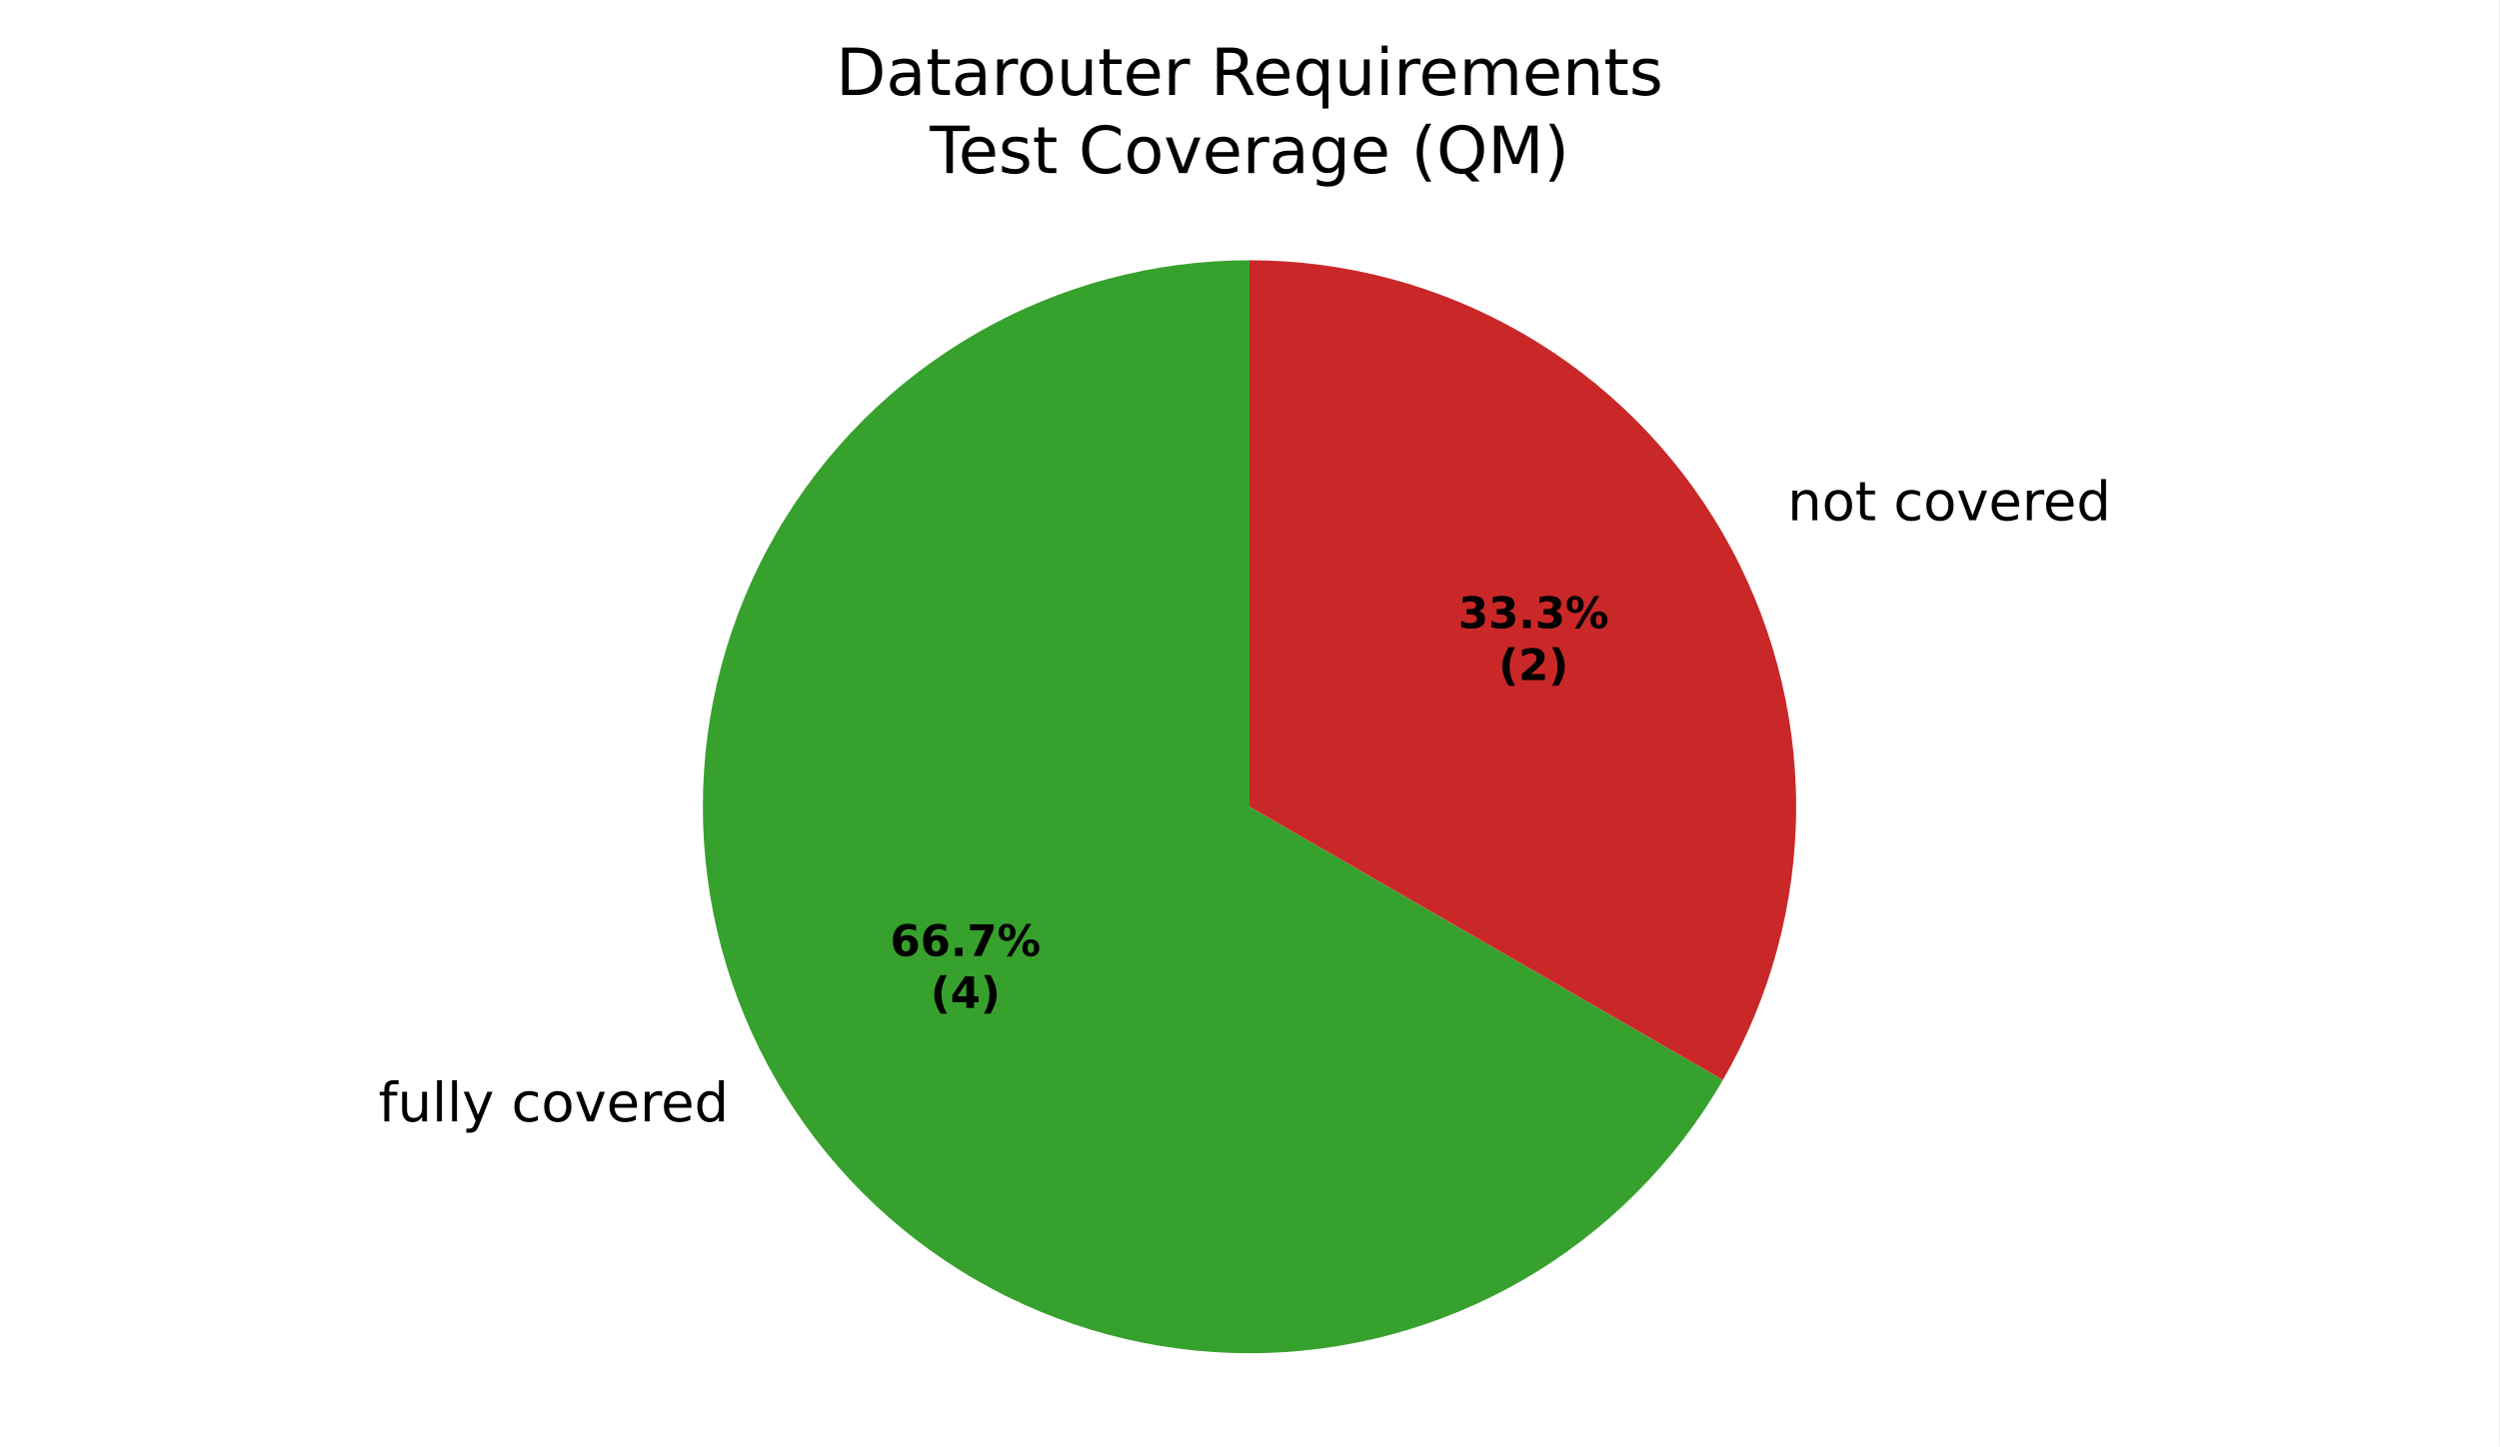
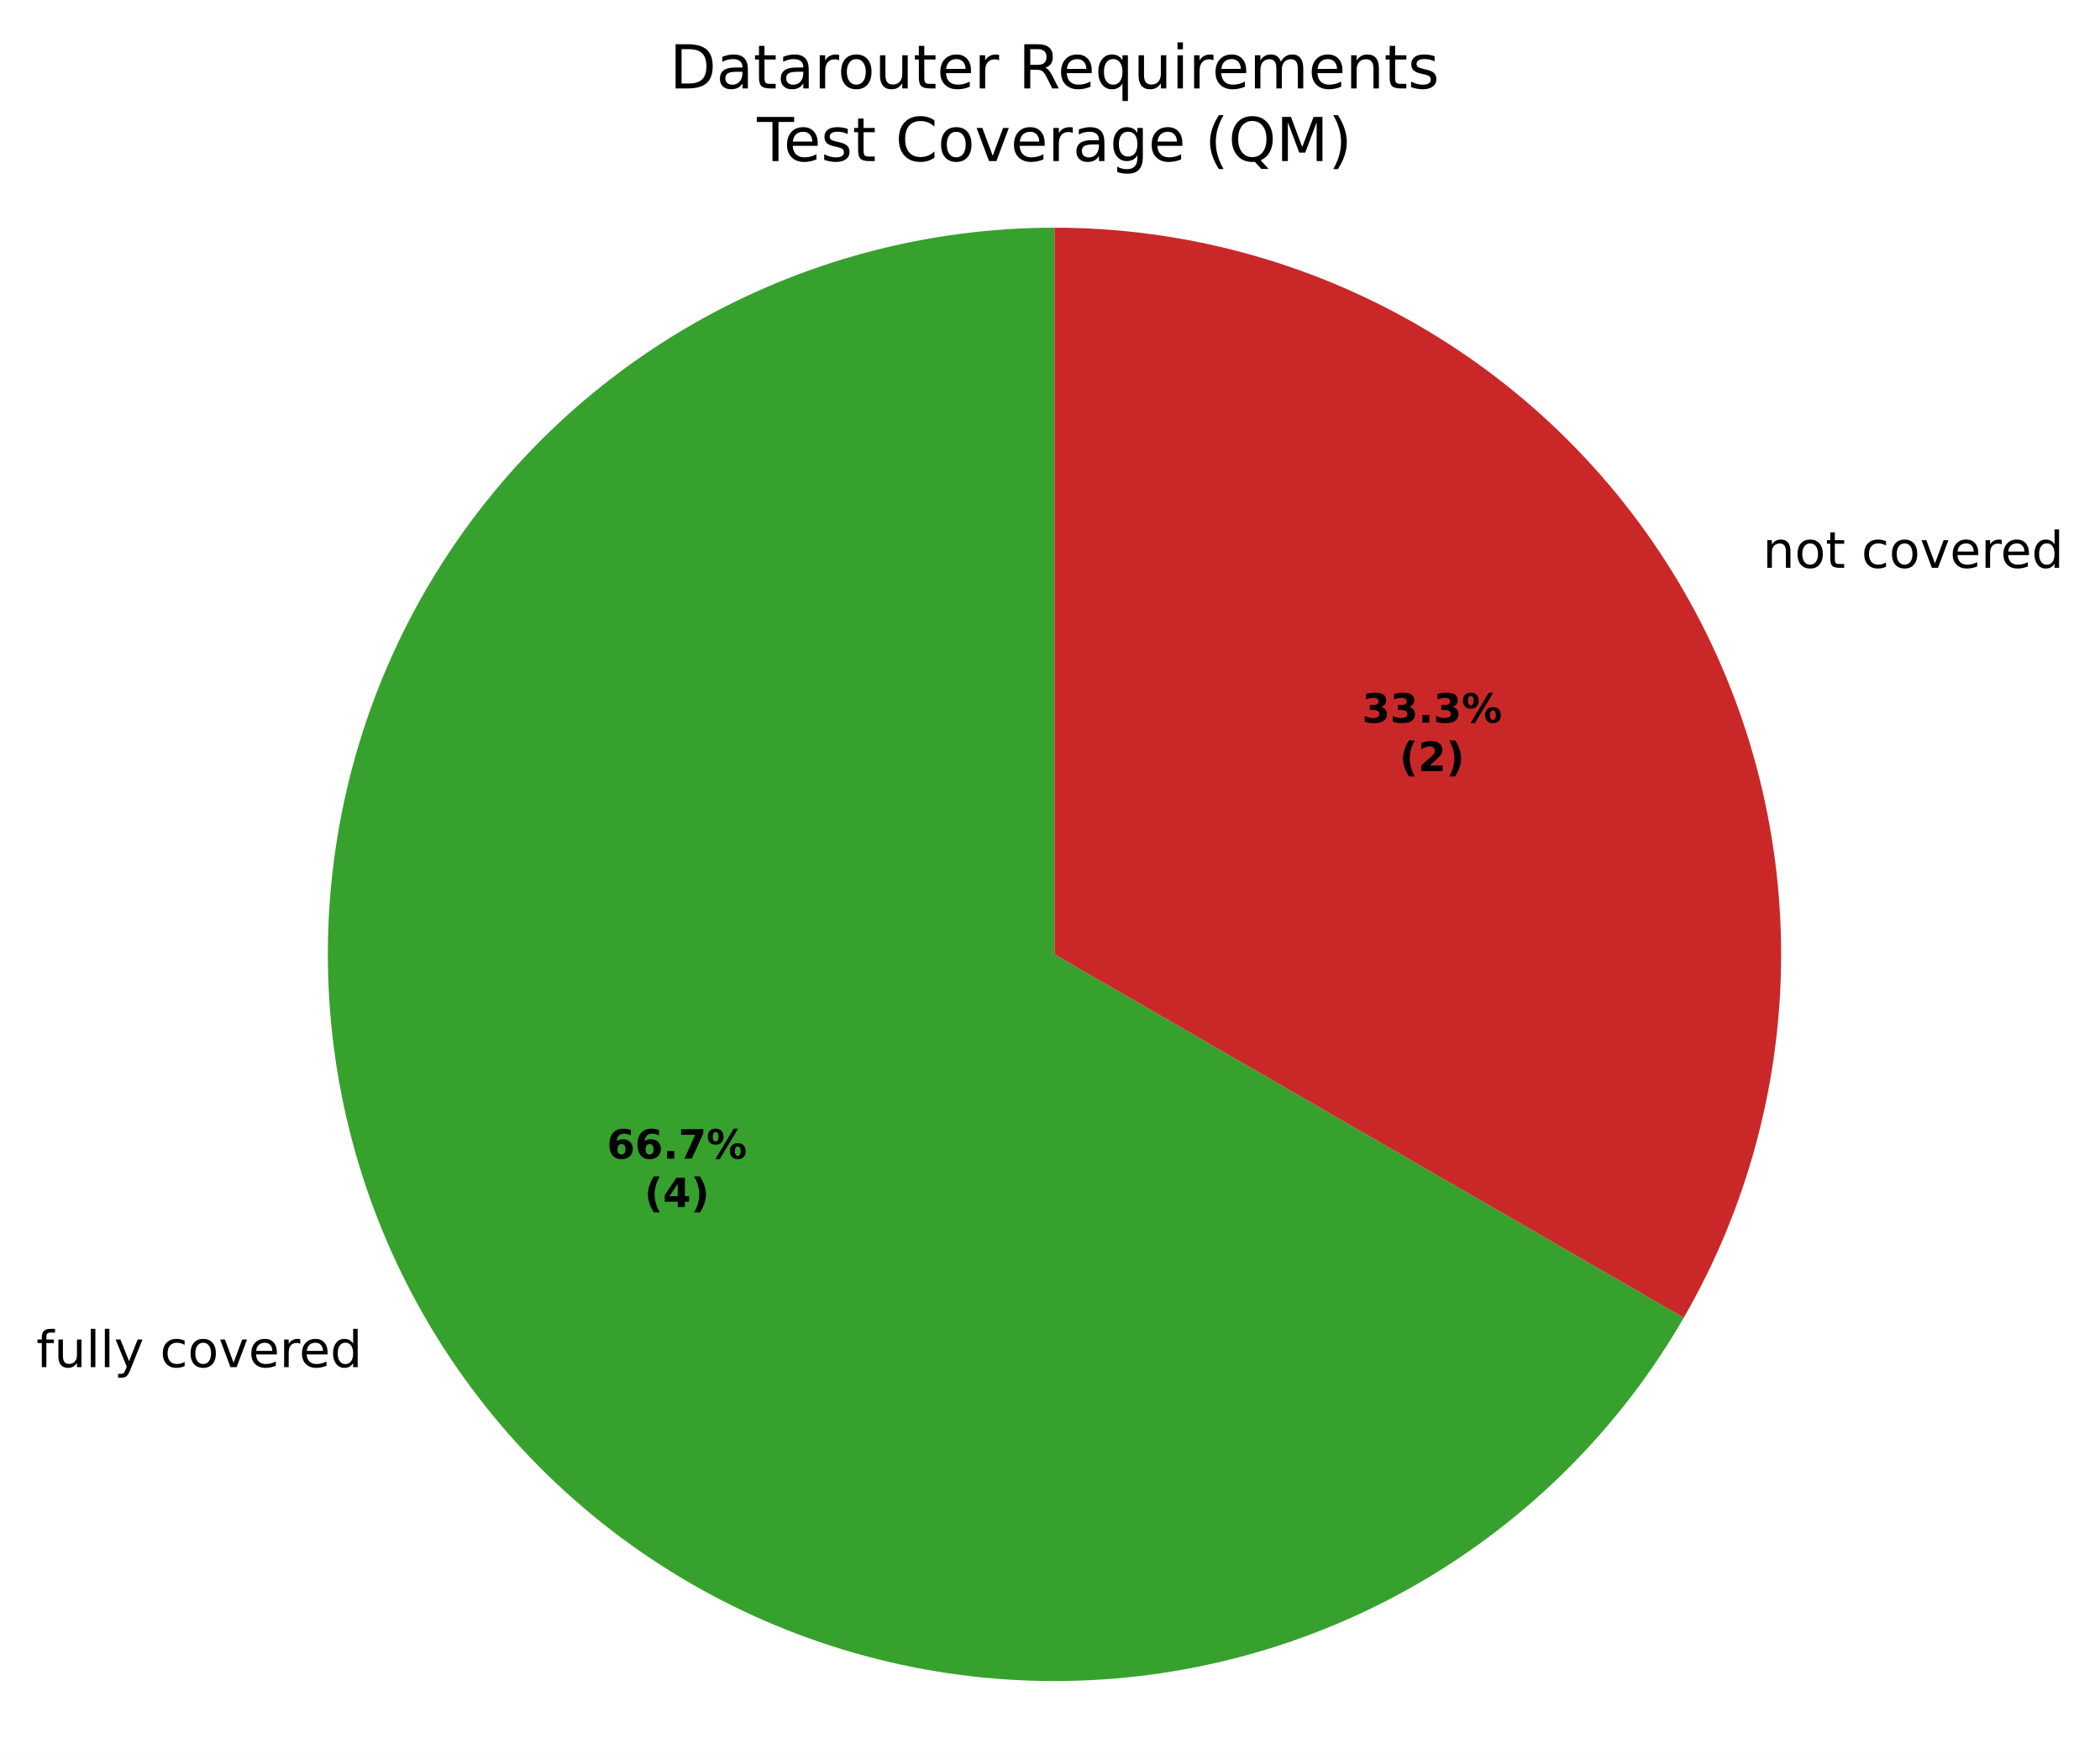
- <svg xmlns="http://www.w3.org/2000/svg" xmlns:xlink="http://www.w3.org/1999/xlink" width="460.8pt" height="266.882pt" viewBox="0 0 460.8 266.882" version="1.1">
+ <svg xmlns="http://www.w3.org/2000/svg" xmlns:xlink="http://www.w3.org/1999/xlink" width="416.163pt" height="347.522pt" viewBox="0 0 416.163 347.522" version="1.1">
  <defs>
    <style type="text/css">*{stroke-linejoin: round; stroke-linecap: butt}</style>
  </defs>
  <g id="figure_1">
    <g id="patch_1">
-       <path d="M 0 266.882  L 460.8 266.882  L 460.8 0  L 0 0  z " style="fill: #ffffff" />
+       <path d="M -0 347.522  L 416.163 347.522  L 416.163 0  L -0 0  z " style="fill: #ffffff" />
    </g>
    <g id="axes_1">
      <g id="patch_2">
-         <path d="M 230.4 48.002  C 212.707 48.002 195.322 52.66 180 61.506  C 164.678 70.353 151.951 83.079 143.105 98.402  C 134.258 113.724 129.6 131.109 129.6 148.802  C 129.6 166.494 134.258 183.879 143.105 199.202  C 151.951 214.524 164.678 227.251 180 236.097  C 195.322 244.943 212.707 249.602 230.4 249.602  C 248.093 249.602 265.478 244.943 280.8 236.097  C 296.122 227.251 308.849 214.524 317.695 199.202  L 230.4 148.802  z " style="fill: #37a12d" />
+         <path d="M 208.971 45.122  C 183.695 45.122 158.86 51.776 136.971 64.414  C 115.081 77.052 96.901 95.233 84.263 117.122  C 71.625 139.011 64.971 163.846 64.971 189.122  C 64.971 214.397 71.625 239.233 84.263 261.122  C 96.901 283.011 115.081 301.192 136.971 313.829  C 158.86 326.467 183.695 333.122 208.971 333.122  C 234.246 333.122 259.081 326.467 280.971 313.829  C 302.86 301.192 321.041 283.011 333.678 261.122  L 208.971 189.122  z " style="fill: #37a12d" />
      </g>
      <g id="patch_3">
-         <path d="M 317.695 199.202  C 317.695 199.202 317.695 199.202 317.695 199.202  L 230.4 148.802  z " style="fill: #f0a500" />
+         <path d="M 333.678 261.122  C 333.678 261.122 333.678 261.122 333.678 261.122  L 208.971 189.122  z " style="fill: #f0a500" />
      </g>
      <g id="patch_4">
-         <path d="M 317.695 199.202  C 326.542 183.879 331.2 166.494 331.2 148.802  C 331.2 131.109 326.542 113.724 317.695 98.402  C 308.849 83.079 296.122 70.353 280.8 61.506  C 265.478 52.66 248.093 48.002 230.4 48.002  L 230.4 148.802  z " style="fill: #ca2828" />
+         <path d="M 333.678 261.122  C 346.316 239.233 352.971 214.397 352.971 189.122  C 352.971 163.846 346.316 139.011 333.678 117.122  C 321.041 95.233 302.86 77.052 280.971 64.414  C 259.081 51.776 234.246 45.122 208.971 45.122  L 208.971 189.122  z " style="fill: #ca2828" />
      </g>
      <g id="matplotlib.axis_1" />
      <g id="matplotlib.axis_2" />
      <g id="text_1">
-         <g transform="translate(69.78292 206.8397) scale(0.1 -0.1)">
+         <g transform="translate(7.2 270.9197) scale(0.1 -0.1)">
          <defs>
            <path id="DejaVuSans-49" d="M 2375 4863  L 2375 4384  L 1825 4384  Q 1516 4384 1395 4259  Q 1275 4134 1275 3809  L 1275 3500  L 2222 3500  L 2222 3053  L 1275 3053  L 1275 0  L 697 0  L 697 3053  L 147 3053  L 147 3500  L 697 3500  L 697 3744  Q 697 4328 969 4595  Q 1241 4863 1831 4863  L 2375 4863  z " transform="scale(0.015625)" />
            <path id="DejaVuSans-58" d="M 544 1381  L 544 3500  L 1119 3500  L 1119 1403  Q 1119 906 1312 657  Q 1506 409 1894 409  Q 2359 409 2629 706  Q 2900 1003 2900 1516  L 2900 3500  L 3475 3500  L 3475 0  L 2900 0  L 2900 538  Q 2691 219 2414 64  Q 2138 -91 1772 -91  Q 1169 -91 856 284  Q 544 659 544 1381  z M 1991 3584  L 1991 3584  z " transform="scale(0.015625)" />
            <path id="DejaVuSans-4f" d="M 603 4863  L 1178 4863  L 1178 0  L 603 0  L 603 4863  z " transform="scale(0.015625)" />
            <path id="DejaVuSans-5c" d="M 2059 -325  Q 1816 -950 1584 -1140  Q 1353 -1331 966 -1331  L 506 -1331  L 506 -850  L 844 -850  Q 1081 -850 1212 -737  Q 1344 -625 1503 -206  L 1606 56  L 191 3500  L 800 3500  L 1894 763  L 2988 3500  L 3597 3500  L 2059 -325  z " transform="scale(0.015625)" />
            <path id="DejaVuSans-3" transform="scale(0.015625)" />
            <path id="DejaVuSans-46" d="M 3122 3366  L 3122 2828  Q 2878 2963 2633 3030  Q 2388 3097 2138 3097  Q 1578 3097 1268 2742  Q 959 2388 959 1747  Q 959 1106 1268 751  Q 1578 397 2138 397  Q 2388 397 2633 464  Q 2878 531 3122 666  L 3122 134  Q 2881 22 2623 -34  Q 2366 -91 2075 -91  Q 1284 -91 818 406  Q 353 903 353 1747  Q 353 2603 823 3093  Q 1294 3584 2113 3584  Q 2378 3584 2631 3529  Q 2884 3475 3122 3366  z " transform="scale(0.015625)" />
            <path id="DejaVuSans-52" d="M 1959 3097  Q 1497 3097 1228 2736  Q 959 2375 959 1747  Q 959 1119 1226 758  Q 1494 397 1959 397  Q 2419 397 2687 759  Q 2956 1122 2956 1747  Q 2956 2369 2687 2733  Q 2419 3097 1959 3097  z M 1959 3584  Q 2709 3584 3137 3096  Q 3566 2609 3566 1747  Q 3566 888 3137 398  Q 2709 -91 1959 -91  Q 1206 -91 779 398  Q 353 888 353 1747  Q 353 2609 779 3096  Q 1206 3584 1959 3584  z " transform="scale(0.015625)" />
            <path id="DejaVuSans-59" d="M 191 3500  L 800 3500  L 1894 563  L 2988 3500  L 3597 3500  L 2284 0  L 1503 0  L 191 3500  z " transform="scale(0.015625)" />
            <path id="DejaVuSans-48" d="M 3597 1894  L 3597 1613  L 953 1613  Q 991 1019 1311 708  Q 1631 397 2203 397  Q 2534 397 2845 478  Q 3156 559 3463 722  L 3463 178  Q 3153 47 2828 -22  Q 2503 -91 2169 -91  Q 1331 -91 842 396  Q 353 884 353 1716  Q 353 2575 817 3079  Q 1281 3584 2069 3584  Q 2775 3584 3186 3129  Q 3597 2675 3597 1894  z M 3022 2063  Q 3016 2534 2758 2815  Q 2500 3097 2075 3097  Q 1594 3097 1305 2825  Q 1016 2553 972 2059  L 3022 2063  z " transform="scale(0.015625)" />
            <path id="DejaVuSans-55" d="M 2631 2963  Q 2534 3019 2420 3045  Q 2306 3072 2169 3072  Q 1681 3072 1420 2755  Q 1159 2438 1159 1844  L 1159 0  L 581 0  L 581 3500  L 1159 3500  L 1159 2956  Q 1341 3275 1631 3429  Q 1922 3584 2338 3584  Q 2397 3584 2469 3576  Q 2541 3569 2628 3553  L 2631 2963  z " transform="scale(0.015625)" />
            <path id="DejaVuSans-47" d="M 2906 2969  L 2906 4863  L 3481 4863  L 3481 0  L 2906 0  L 2906 525  Q 2725 213 2448 61  Q 2172 -91 1784 -91  Q 1150 -91 751 415  Q 353 922 353 1747  Q 353 2572 751 3078  Q 1150 3584 1784 3584  Q 2172 3584 2448 3432  Q 2725 3281 2906 2969  z M 947 1747  Q 947 1113 1208 752  Q 1469 391 1925 391  Q 2381 391 2643 752  Q 2906 1113 2906 1747  Q 2906 2381 2643 2742  Q 2381 3103 1925 3103  Q 1469 3103 1208 2742  Q 947 2381 947 1747  z " transform="scale(0.015625)" />
          </defs>
          <use xlink:href="#DejaVuSans-49" />
          <use xlink:href="#DejaVuSans-58" transform="translate(35.20312 0)" />
          <use xlink:href="#DejaVuSans-4f" transform="translate(98.57812 0)" />
          <use xlink:href="#DejaVuSans-4f" transform="translate(126.3594 0)" />
          <use xlink:href="#DejaVuSans-5c" transform="translate(154.1406 0)" />
          <use xlink:href="#DejaVuSans-3" transform="translate(213.3281 0)" />
          <use xlink:href="#DejaVuSans-46" transform="translate(245.1094 0)" />
          <use xlink:href="#DejaVuSans-52" transform="translate(300.0938 0)" />
          <use xlink:href="#DejaVuSans-59" transform="translate(361.2812 0)" />
          <use xlink:href="#DejaVuSans-48" transform="translate(420.4688 0)" />
          <use xlink:href="#DejaVuSans-55" transform="translate(482 0)" />
          <use xlink:href="#DejaVuSans-48" transform="translate(520.9062 0)" />
          <use xlink:href="#DejaVuSans-47" transform="translate(582.4375 0)" />
        </g>
      </g>
      <g id="text_2">
-         <g transform="translate(326.4249 95.95969) scale(0.1 -0.1)">
+         <g transform="translate(346.149 112.5197) scale(0.1 -0.1)">
          <defs>
            <path id="DejaVuSans-51" d="M 3513 2113  L 3513 0  L 2938 0  L 2938 2094  Q 2938 2591 2744 2837  Q 2550 3084 2163 3084  Q 1697 3084 1428 2787  Q 1159 2491 1159 1978  L 1159 0  L 581 0  L 581 3500  L 1159 3500  L 1159 2956  Q 1366 3272 1645 3428  Q 1925 3584 2291 3584  Q 2894 3584 3203 3211  Q 3513 2838 3513 2113  z " transform="scale(0.015625)" />
            <path id="DejaVuSans-57" d="M 1172 4494  L 1172 3500  L 2356 3500  L 2356 3053  L 1172 3053  L 1172 1153  Q 1172 725 1289 603  Q 1406 481 1766 481  L 2356 481  L 2356 0  L 1766 0  Q 1100 0 847 248  Q 594 497 594 1153  L 594 3053  L 172 3053  L 172 3500  L 594 3500  L 594 4494  L 1172 4494  z " transform="scale(0.015625)" />
          </defs>
          <use xlink:href="#DejaVuSans-3" />
          <use xlink:href="#DejaVuSans-51" transform="translate(31.78125 0)" />
          <use xlink:href="#DejaVuSans-52" transform="translate(95.15625 0)" />
          <use xlink:href="#DejaVuSans-57" transform="translate(156.3438 0)" />
          <use xlink:href="#DejaVuSans-3" transform="translate(195.5469 0)" />
          <use xlink:href="#DejaVuSans-46" transform="translate(227.3281 0)" />
          <use xlink:href="#DejaVuSans-52" transform="translate(282.3125 0)" />
          <use xlink:href="#DejaVuSans-59" transform="translate(343.5 0)" />
          <use xlink:href="#DejaVuSans-48" transform="translate(402.6875 0)" />
          <use xlink:href="#DejaVuSans-55" transform="translate(464.2188 0)" />
          <use xlink:href="#DejaVuSans-48" transform="translate(503.125 0)" />
          <use xlink:href="#DejaVuSans-47" transform="translate(564.6562 0)" />
        </g>
      </g>
      <g id="text_3">
-         <g transform="translate(164.1459 176.319) scale(0.08 -0.08)">
+         <g transform="translate(120.2691 229.599) scale(0.08 -0.08)">
          <defs>
            <path id="DejaVuSans-Bold-19" d="M 2316 2303  Q 2000 2303 1842 2098  Q 1684 1894 1684 1484  Q 1684 1075 1842 870  Q 2000 666 2316 666  Q 2634 666 2792 870  Q 2950 1075 2950 1484  Q 2950 1894 2792 2098  Q 2634 2303 2316 2303  z M 3803 4544  L 3803 3681  Q 3506 3822 3243 3889  Q 2981 3956 2731 3956  Q 2194 3956 1894 3657  Q 1594 3359 1544 2772  Q 1750 2925 1990 3001  Q 2231 3078 2516 3078  Q 3231 3078 3670 2659  Q 4109 2241 4109 1563  Q 4109 813 3618 361  Q 3128 -91 2303 -91  Q 1394 -91 895 523  Q 397 1138 397 2266  Q 397 3422 980 4083  Q 1563 4744 2578 4744  Q 2900 4744 3203 4694  Q 3506 4644 3803 4544  z " transform="scale(0.015625)" />
            <path id="DejaVuSans-Bold-11" d="M 653 1209  L 1778 1209  L 1778 0  L 653 0  L 653 1209  z " transform="scale(0.015625)" />
            <path id="DejaVuSans-Bold-1a" d="M 428 4666  L 3944 4666  L 3944 3988  L 2125 0  L 953 0  L 2675 3781  L 428 3781  L 428 4666  z " transform="scale(0.015625)" />
            <path id="DejaVuSans-Bold-8" d="M 4959 1925  Q 4738 1925 4616 1733  Q 4494 1541 4494 1184  Q 4494 825 4614 633  Q 4734 441 4959 441  Q 5184 441 5303 633  Q 5422 825 5422 1184  Q 5422 1541 5301 1733  Q 5181 1925 4959 1925  z M 4959 2450  Q 5541 2450 5875 2112  Q 6209 1775 6209 1184  Q 6209 594 5875 251  Q 5541 -91 4959 -91  Q 4378 -91 4042 251  Q 3706 594 3706 1184  Q 3706 1772 4042 2111  Q 4378 2450 4959 2450  z M 2094 -91  L 1403 -91  L 4319 4750  L 5013 4750  L 2094 -91  z M 1453 4750  Q 2034 4750 2367 4411  Q 2700 4072 2700 3481  Q 2700 2891 2367 2550  Q 2034 2209 1453 2209  Q 872 2209 539 2550  Q 206 2891 206 3481  Q 206 4072 539 4411  Q 872 4750 1453 4750  z M 1453 4225  Q 1228 4225 1106 4031  Q 984 3838 984 3481  Q 984 3122 1106 2926  Q 1228 2731 1453 2731  Q 1678 2731 1798 2926  Q 1919 3122 1919 3481  Q 1919 3838 1797 4031  Q 1675 4225 1453 4225  z " transform="scale(0.015625)" />
          </defs>
          <use xlink:href="#DejaVuSans-Bold-19" />
          <use xlink:href="#DejaVuSans-Bold-19" transform="translate(69.57812 0)" />
          <use xlink:href="#DejaVuSans-Bold-11" transform="translate(139.1562 0)" />
          <use xlink:href="#DejaVuSans-Bold-1a" transform="translate(177.1406 0)" />
          <use xlink:href="#DejaVuSans-Bold-8" transform="translate(246.7188 0)" />
        </g>
-         <g transform="translate(171.5834 185.9205) scale(0.08 -0.08)">
+         <g transform="translate(127.7066 239.2005) scale(0.08 -0.08)">
          <defs>
            <path id="DejaVuSans-Bold-b" d="M 2413 -844  L 1484 -844  Q 1006 -72 778 623  Q 550 1319 550 2003  Q 550 2688 779 3389  Q 1009 4091 1484 4856  L 2413 4856  Q 2013 4116 1813 3408  Q 1613 2700 1613 2009  Q 1613 1319 1811 609  Q 2009 -100 2413 -844  z " transform="scale(0.015625)" />
            <path id="DejaVuSans-Bold-17" d="M 2356 3675  L 1038 1722  L 2356 1722  L 2356 3675  z M 2156 4666  L 3494 4666  L 3494 1722  L 4159 1722  L 4159 850  L 3494 850  L 3494 0  L 2356 0  L 2356 850  L 288 850  L 288 1881  L 2156 4666  z " transform="scale(0.015625)" />
            <path id="DejaVuSans-Bold-c" d="M 513 -844  Q 913 -100 1113 609  Q 1313 1319 1313 2009  Q 1313 2700 1113 3408  Q 913 4116 513 4856  L 1441 4856  Q 1916 4091 2145 3389  Q 2375 2688 2375 2003  Q 2375 1319 2147 623  Q 1919 -72 1441 -844  L 513 -844  z " transform="scale(0.015625)" />
          </defs>
          <use xlink:href="#DejaVuSans-Bold-b" />
          <use xlink:href="#DejaVuSans-Bold-17" transform="translate(45.70312 0)" />
          <use xlink:href="#DejaVuSans-Bold-c" transform="translate(115.2812 0)" />
        </g>
      </g>
      <g id="text_4">
-         <g transform="translate(268.9003 115.839) scale(0.08 -0.08)">
+         <g transform="translate(269.9183 143.199) scale(0.08 -0.08)">
          <defs>
            <path id="DejaVuSans-Bold-16" d="M 2981 2516  Q 3453 2394 3698 2092  Q 3944 1791 3944 1325  Q 3944 631 3412 270  Q 2881 -91 1863 -91  Q 1503 -91 1142 -33  Q 781 25 428 141  L 428 1069  Q 766 900 1098 814  Q 1431 728 1753 728  Q 2231 728 2486 893  Q 2741 1059 2741 1369  Q 2741 1688 2480 1852  Q 2219 2016 1709 2016  L 1228 2016  L 1228 2791  L 1734 2791  Q 2188 2791 2409 2933  Q 2631 3075 2631 3366  Q 2631 3634 2415 3781  Q 2200 3928 1806 3928  Q 1516 3928 1219 3862  Q 922 3797 628 3669  L 628 4550  Q 984 4650 1334 4700  Q 1684 4750 2022 4750  Q 2931 4750 3382 4451  Q 3834 4153 3834 3553  Q 3834 3144 3618 2883  Q 3403 2622 2981 2516  z " transform="scale(0.015625)" />
          </defs>
          <use xlink:href="#DejaVuSans-Bold-16" />
          <use xlink:href="#DejaVuSans-Bold-16" transform="translate(69.57812 0)" />
          <use xlink:href="#DejaVuSans-Bold-11" transform="translate(139.1562 0)" />
          <use xlink:href="#DejaVuSans-Bold-16" transform="translate(177.1406 0)" />
          <use xlink:href="#DejaVuSans-Bold-8" transform="translate(246.7188 0)" />
        </g>
-         <g transform="translate(276.3378 125.4405) scale(0.08 -0.08)">
+         <g transform="translate(277.3558 152.8005) scale(0.08 -0.08)">
          <defs>
            <path id="DejaVuSans-Bold-15" d="M 1844 884  L 3897 884  L 3897 0  L 506 0  L 506 884  L 2209 2388  Q 2438 2594 2547 2791  Q 2656 2988 2656 3200  Q 2656 3528 2436 3728  Q 2216 3928 1850 3928  Q 1569 3928 1234 3808  Q 900 3688 519 3450  L 519 4475  Q 925 4609 1322 4679  Q 1719 4750 2100 4750  Q 2938 4750 3402 4381  Q 3866 4013 3866 3353  Q 3866 2972 3669 2642  Q 3472 2313 2841 1759  L 1844 884  z " transform="scale(0.015625)" />
          </defs>
          <use xlink:href="#DejaVuSans-Bold-b" />
          <use xlink:href="#DejaVuSans-Bold-15" transform="translate(45.70312 0)" />
          <use xlink:href="#DejaVuSans-Bold-c" transform="translate(115.2812 0)" />
        </g>
      </g>
      <g id="text_5">
-         <g transform="translate(154.1353 17.5193) scale(0.12 -0.12)">
+         <g transform="translate(132.7059 17.5193) scale(0.12 -0.12)">
          <defs>
            <path id="DejaVuSans-27" d="M 1259 4147  L 1259 519  L 2022 519  Q 2988 519 3436 956  Q 3884 1394 3884 2338  Q 3884 3275 3436 3711  Q 2988 4147 2022 4147  L 1259 4147  z M 628 4666  L 1925 4666  Q 3281 4666 3915 4102  Q 4550 3538 4550 2338  Q 4550 1131 3912 565  Q 3275 0 1925 0  L 628 0  L 628 4666  z " transform="scale(0.015625)" />
            <path id="DejaVuSans-44" d="M 2194 1759  Q 1497 1759 1228 1600  Q 959 1441 959 1056  Q 959 750 1161 570  Q 1363 391 1709 391  Q 2188 391 2477 730  Q 2766 1069 2766 1631  L 2766 1759  L 2194 1759  z M 3341 1997  L 3341 0  L 2766 0  L 2766 531  Q 2569 213 2275 61  Q 1981 -91 1556 -91  Q 1019 -91 701 211  Q 384 513 384 1019  Q 384 1609 779 1909  Q 1175 2209 1959 2209  L 2766 2209  L 2766 2266  Q 2766 2663 2505 2880  Q 2244 3097 1772 3097  Q 1472 3097 1187 3025  Q 903 2953 641 2809  L 641 3341  Q 956 3463 1253 3523  Q 1550 3584 1831 3584  Q 2591 3584 2966 3190  Q 3341 2797 3341 1997  z " transform="scale(0.015625)" />
            <path id="DejaVuSans-35" d="M 2841 2188  Q 3044 2119 3236 1894  Q 3428 1669 3622 1275  L 4263 0  L 3584 0  L 2988 1197  Q 2756 1666 2539 1819  Q 2322 1972 1947 1972  L 1259 1972  L 1259 0  L 628 0  L 628 4666  L 2053 4666  Q 2853 4666 3247 4331  Q 3641 3997 3641 3322  Q 3641 2881 3436 2590  Q 3231 2300 2841 2188  z M 1259 4147  L 1259 2491  L 2053 2491  Q 2509 2491 2742 2702  Q 2975 2913 2975 3322  Q 2975 3731 2742 3939  Q 2509 4147 2053 4147  L 1259 4147  z " transform="scale(0.015625)" />
            <path id="DejaVuSans-54" d="M 947 1747  Q 947 1113 1208 752  Q 1469 391 1925 391  Q 2381 391 2643 752  Q 2906 1113 2906 1747  Q 2906 2381 2643 2742  Q 2381 3103 1925 3103  Q 1469 3103 1208 2742  Q 947 2381 947 1747  z M 2906 525  Q 2725 213 2448 61  Q 2172 -91 1784 -91  Q 1150 -91 751 415  Q 353 922 353 1747  Q 353 2572 751 3078  Q 1150 3584 1784 3584  Q 2172 3584 2448 3432  Q 2725 3281 2906 2969  L 2906 3500  L 3481 3500  L 3481 -1331  L 2906 -1331  L 2906 525  z " transform="scale(0.015625)" />
            <path id="DejaVuSans-4c" d="M 603 3500  L 1178 3500  L 1178 0  L 603 0  L 603 3500  z M 603 4863  L 1178 4863  L 1178 4134  L 603 4134  L 603 4863  z " transform="scale(0.015625)" />
            <path id="DejaVuSans-50" d="M 3328 2828  Q 3544 3216 3844 3400  Q 4144 3584 4550 3584  Q 5097 3584 5394 3201  Q 5691 2819 5691 2113  L 5691 0  L 5113 0  L 5113 2094  Q 5113 2597 4934 2840  Q 4756 3084 4391 3084  Q 3944 3084 3684 2787  Q 3425 2491 3425 1978  L 3425 0  L 2847 0  L 2847 2094  Q 2847 2600 2669 2842  Q 2491 3084 2119 3084  Q 1678 3084 1418 2786  Q 1159 2488 1159 1978  L 1159 0  L 581 0  L 581 3500  L 1159 3500  L 1159 2956  Q 1356 3278 1631 3431  Q 1906 3584 2284 3584  Q 2666 3584 2933 3390  Q 3200 3197 3328 2828  z " transform="scale(0.015625)" />
            <path id="DejaVuSans-56" d="M 2834 3397  L 2834 2853  Q 2591 2978 2328 3040  Q 2066 3103 1784 3103  Q 1356 3103 1142 2972  Q 928 2841 928 2578  Q 928 2378 1081 2264  Q 1234 2150 1697 2047  L 1894 2003  Q 2506 1872 2764 1633  Q 3022 1394 3022 966  Q 3022 478 2636 193  Q 2250 -91 1575 -91  Q 1294 -91 989 -36  Q 684 19 347 128  L 347 722  Q 666 556 975 473  Q 1284 391 1588 391  Q 1994 391 2212 530  Q 2431 669 2431 922  Q 2431 1156 2273 1281  Q 2116 1406 1581 1522  L 1381 1569  Q 847 1681 609 1914  Q 372 2147 372 2553  Q 372 3047 722 3315  Q 1072 3584 1716 3584  Q 2034 3584 2315 3537  Q 2597 3491 2834 3397  z " transform="scale(0.015625)" />
          </defs>
          <use xlink:href="#DejaVuSans-27" />
          <use xlink:href="#DejaVuSans-44" transform="translate(77 0)" />
          <use xlink:href="#DejaVuSans-57" transform="translate(138.2812 0)" />
          <use xlink:href="#DejaVuSans-44" transform="translate(177.4844 0)" />
          <use xlink:href="#DejaVuSans-55" transform="translate(238.7656 0)" />
          <use xlink:href="#DejaVuSans-52" transform="translate(277.6719 0)" />
          <use xlink:href="#DejaVuSans-58" transform="translate(338.8594 0)" />
          <use xlink:href="#DejaVuSans-57" transform="translate(402.2344 0)" />
          <use xlink:href="#DejaVuSans-48" transform="translate(441.4375 0)" />
          <use xlink:href="#DejaVuSans-55" transform="translate(502.9688 0)" />
          <use xlink:href="#DejaVuSans-3" transform="translate(544.0781 0)" />
          <use xlink:href="#DejaVuSans-35" transform="translate(575.8594 0)" />
          <use xlink:href="#DejaVuSans-48" transform="translate(640.8594 0)" />
          <use xlink:href="#DejaVuSans-54" transform="translate(702.3906 0)" />
          <use xlink:href="#DejaVuSans-58" transform="translate(765.875 0)" />
          <use xlink:href="#DejaVuSans-4c" transform="translate(829.25 0)" />
          <use xlink:href="#DejaVuSans-55" transform="translate(857.0312 0)" />
          <use xlink:href="#DejaVuSans-48" transform="translate(895.9375 0)" />
          <use xlink:href="#DejaVuSans-50" transform="translate(957.4688 0)" />
          <use xlink:href="#DejaVuSans-48" transform="translate(1054.875 0)" />
          <use xlink:href="#DejaVuSans-51" transform="translate(1116.406 0)" />
          <use xlink:href="#DejaVuSans-57" transform="translate(1179.781 0)" />
          <use xlink:href="#DejaVuSans-56" transform="translate(1218.984 0)" />
        </g>
-         <g transform="translate(171.4406 31.92164) scale(0.12 -0.12)">
+         <g transform="translate(150.0112 31.92164) scale(0.12 -0.12)">
          <defs>
            <path id="DejaVuSans-37" d="M -19 4666  L 3928 4666  L 3928 4134  L 2272 4134  L 2272 0  L 1638 0  L 1638 4134  L -19 4134  L -19 4666  z " transform="scale(0.015625)" />
            <path id="DejaVuSans-26" d="M 4122 4306  L 4122 3641  Q 3803 3938 3442 4084  Q 3081 4231 2675 4231  Q 1875 4231 1450 3742  Q 1025 3253 1025 2328  Q 1025 1406 1450 917  Q 1875 428 2675 428  Q 3081 428 3442 575  Q 3803 722 4122 1019  L 4122 359  Q 3791 134 3420 21  Q 3050 -91 2638 -91  Q 1578 -91 968 557  Q 359 1206 359 2328  Q 359 3453 968 4101  Q 1578 4750 2638 4750  Q 3056 4750 3426 4639  Q 3797 4528 4122 4306  z " transform="scale(0.015625)" />
            <path id="DejaVuSans-4a" d="M 2906 1791  Q 2906 2416 2648 2759  Q 2391 3103 1925 3103  Q 1463 3103 1205 2759  Q 947 2416 947 1791  Q 947 1169 1205 825  Q 1463 481 1925 481  Q 2391 481 2648 825  Q 2906 1169 2906 1791  z M 3481 434  Q 3481 -459 3084 -895  Q 2688 -1331 1869 -1331  Q 1566 -1331 1297 -1286  Q 1028 -1241 775 -1147  L 775 -588  Q 1028 -725 1275 -790  Q 1522 -856 1778 -856  Q 2344 -856 2625 -561  Q 2906 -266 2906 331  L 2906 616  Q 2728 306 2450 153  Q 2172 0 1784 0  Q 1141 0 747 490  Q 353 981 353 1791  Q 353 2603 747 3093  Q 1141 3584 1784 3584  Q 2172 3584 2450 3431  Q 2728 3278 2906 2969  L 2906 3500  L 3481 3500  L 3481 434  z " transform="scale(0.015625)" />
            <path id="DejaVuSans-b" d="M 1984 4856  Q 1566 4138 1362 3434  Q 1159 2731 1159 2009  Q 1159 1288 1364 580  Q 1569 -128 1984 -844  L 1484 -844  Q 1016 -109 783 600  Q 550 1309 550 2009  Q 550 2706 781 3412  Q 1013 4119 1484 4856  L 1984 4856  z " transform="scale(0.015625)" />
            <path id="DejaVuSans-34" d="M 2522 4238  Q 1834 4238 1429 3725  Q 1025 3213 1025 2328  Q 1025 1447 1429 934  Q 1834 422 2522 422  Q 3209 422 3611 934  Q 4013 1447 4013 2328  Q 4013 3213 3611 3725  Q 3209 4238 2522 4238  z M 3406 84  L 4238 -825  L 3475 -825  L 2784 -78  Q 2681 -84 2626 -87  Q 2572 -91 2522 -91  Q 1538 -91 948 567  Q 359 1225 359 2328  Q 359 3434 948 4092  Q 1538 4750 2522 4750  Q 3503 4750 4090 4092  Q 4678 3434 4678 2328  Q 4678 1516 4351 937  Q 4025 359 3406 84  z " transform="scale(0.015625)" />
            <path id="DejaVuSans-30" d="M 628 4666  L 1569 4666  L 2759 1491  L 3956 4666  L 4897 4666  L 4897 0  L 4281 0  L 4281 4097  L 3078 897  L 2444 897  L 1241 4097  L 1241 0  L 628 0  L 628 4666  z " transform="scale(0.015625)" />
            <path id="DejaVuSans-c" d="M 513 4856  L 1013 4856  Q 1481 4119 1714 3412  Q 1947 2706 1947 2009  Q 1947 1309 1714 600  Q 1481 -109 1013 -844  L 513 -844  Q 928 -128 1133 580  Q 1338 1288 1338 2009  Q 1338 2731 1133 3434  Q 928 4138 513 4856  z " transform="scale(0.015625)" />
          </defs>
          <use xlink:href="#DejaVuSans-37" />
          <use xlink:href="#DejaVuSans-48" transform="translate(44.09375 0)" />
          <use xlink:href="#DejaVuSans-56" transform="translate(105.625 0)" />
          <use xlink:href="#DejaVuSans-57" transform="translate(157.7188 0)" />
          <use xlink:href="#DejaVuSans-3" transform="translate(196.9219 0)" />
          <use xlink:href="#DejaVuSans-26" transform="translate(228.7031 0)" />
          <use xlink:href="#DejaVuSans-52" transform="translate(298.5312 0)" />
          <use xlink:href="#DejaVuSans-59" transform="translate(359.7188 0)" />
          <use xlink:href="#DejaVuSans-48" transform="translate(418.9062 0)" />
          <use xlink:href="#DejaVuSans-55" transform="translate(480.4375 0)" />
          <use xlink:href="#DejaVuSans-44" transform="translate(521.5469 0)" />
          <use xlink:href="#DejaVuSans-4a" transform="translate(582.8281 0)" />
          <use xlink:href="#DejaVuSans-48" transform="translate(646.3125 0)" />
          <use xlink:href="#DejaVuSans-3" transform="translate(707.8438 0)" />
          <use xlink:href="#DejaVuSans-b" transform="translate(739.625 0)" />
          <use xlink:href="#DejaVuSans-34" transform="translate(778.6406 0)" />
          <use xlink:href="#DejaVuSans-30" transform="translate(857.3594 0)" />
          <use xlink:href="#DejaVuSans-c" transform="translate(943.6406 0)" />
        </g>
      </g>
    </g>
  </g>
</svg>
